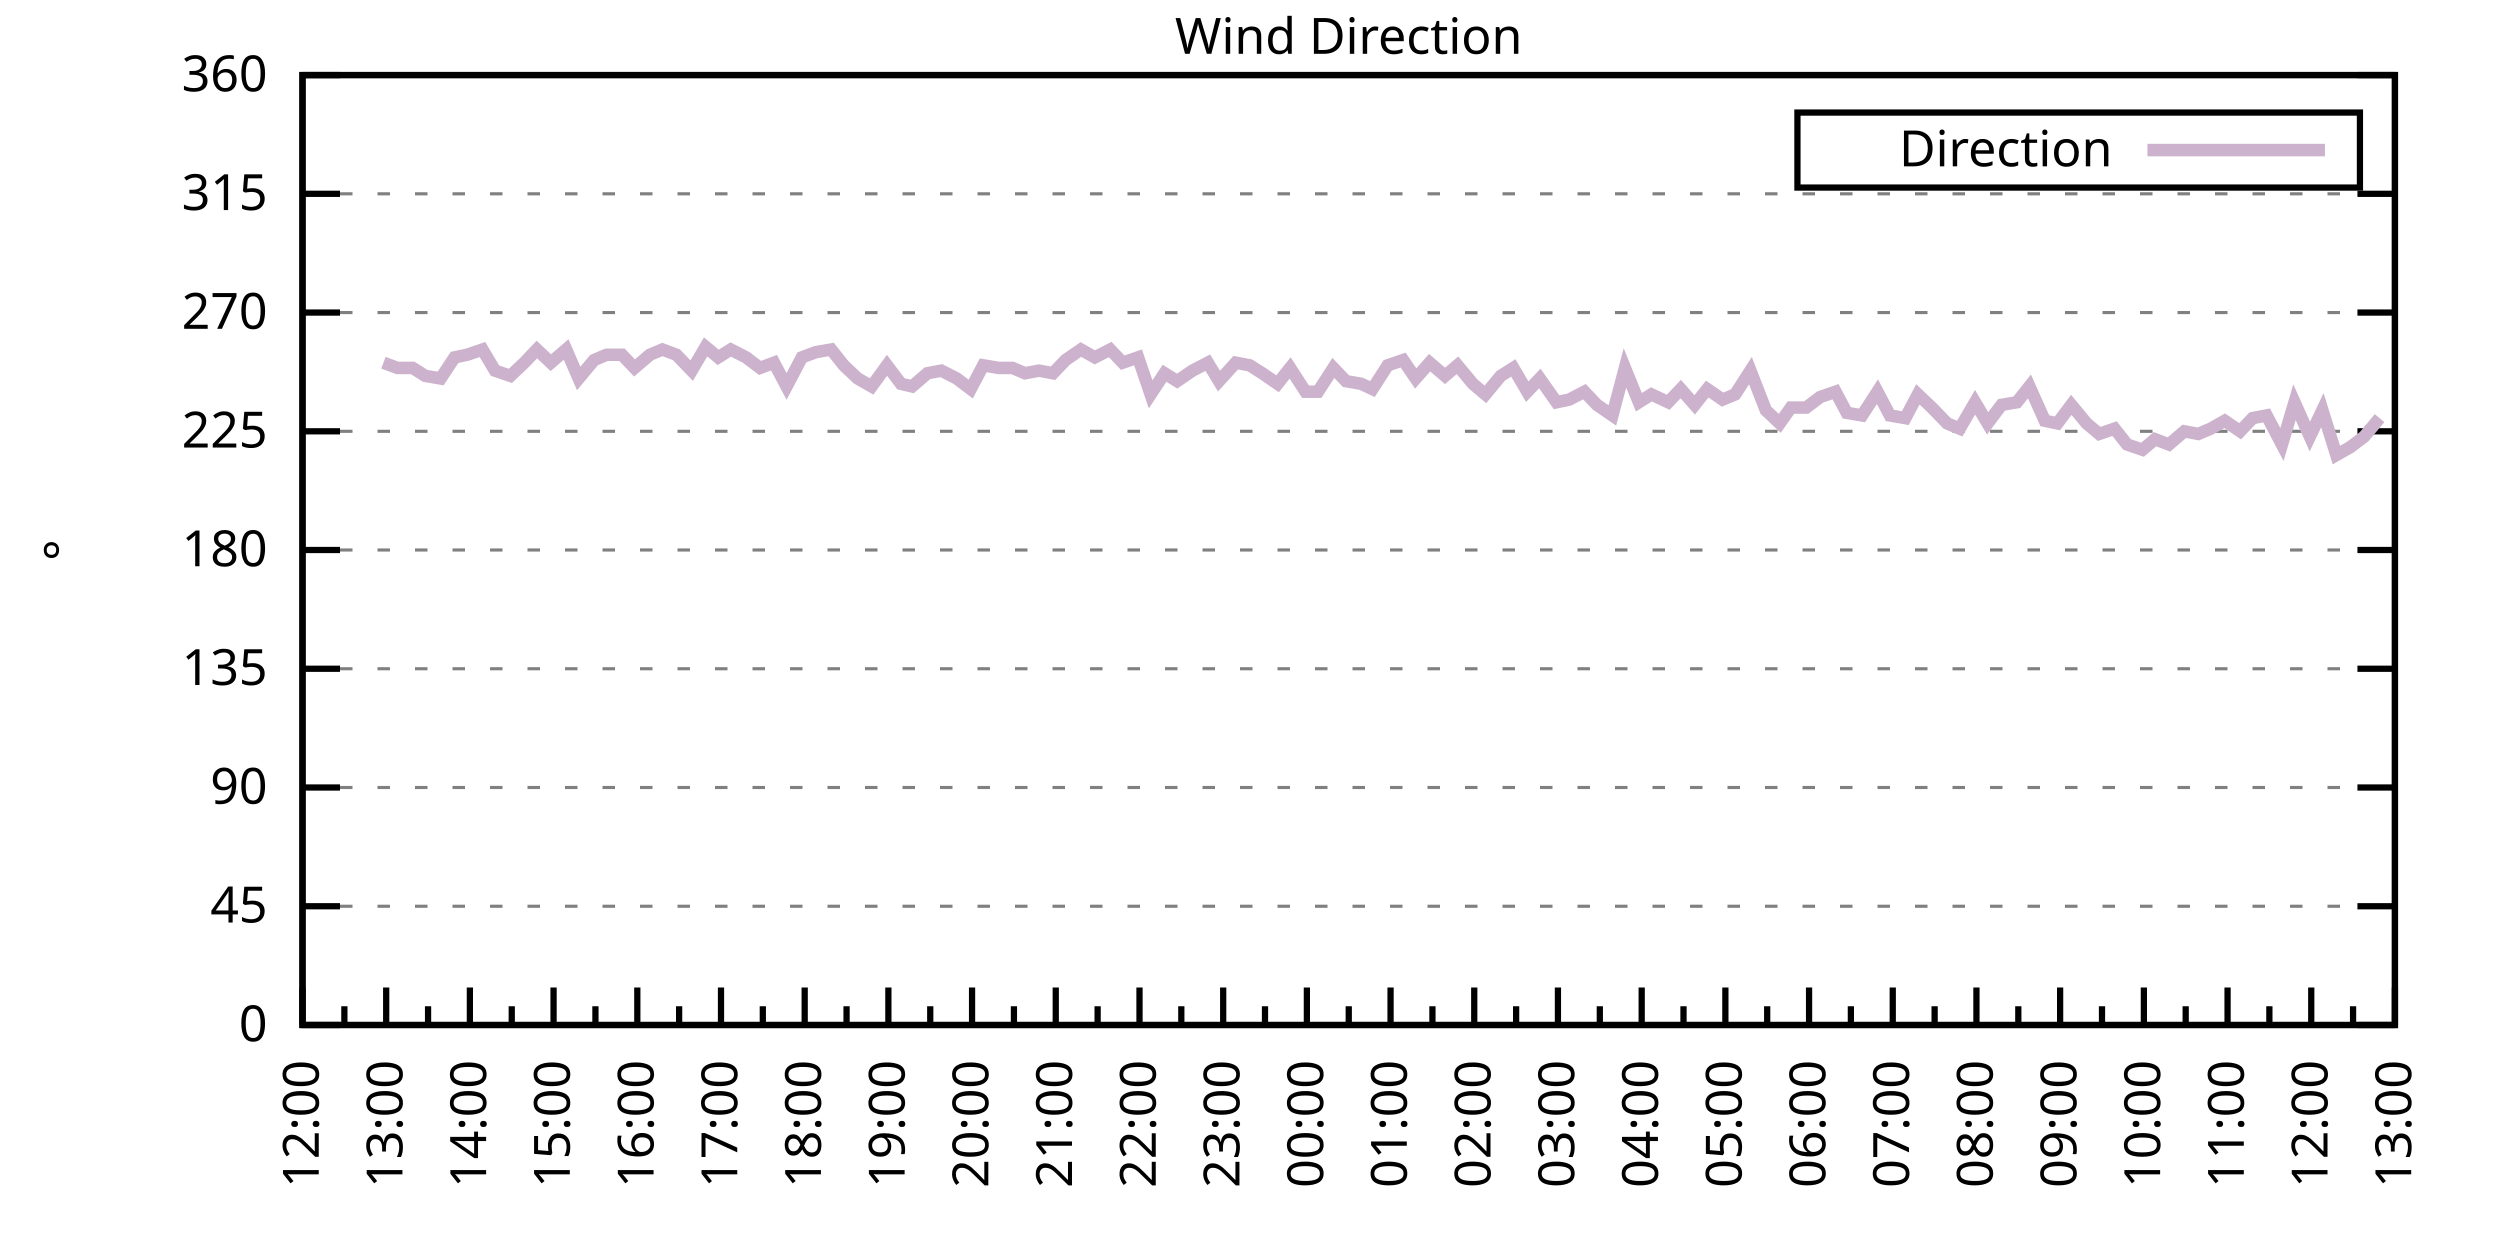
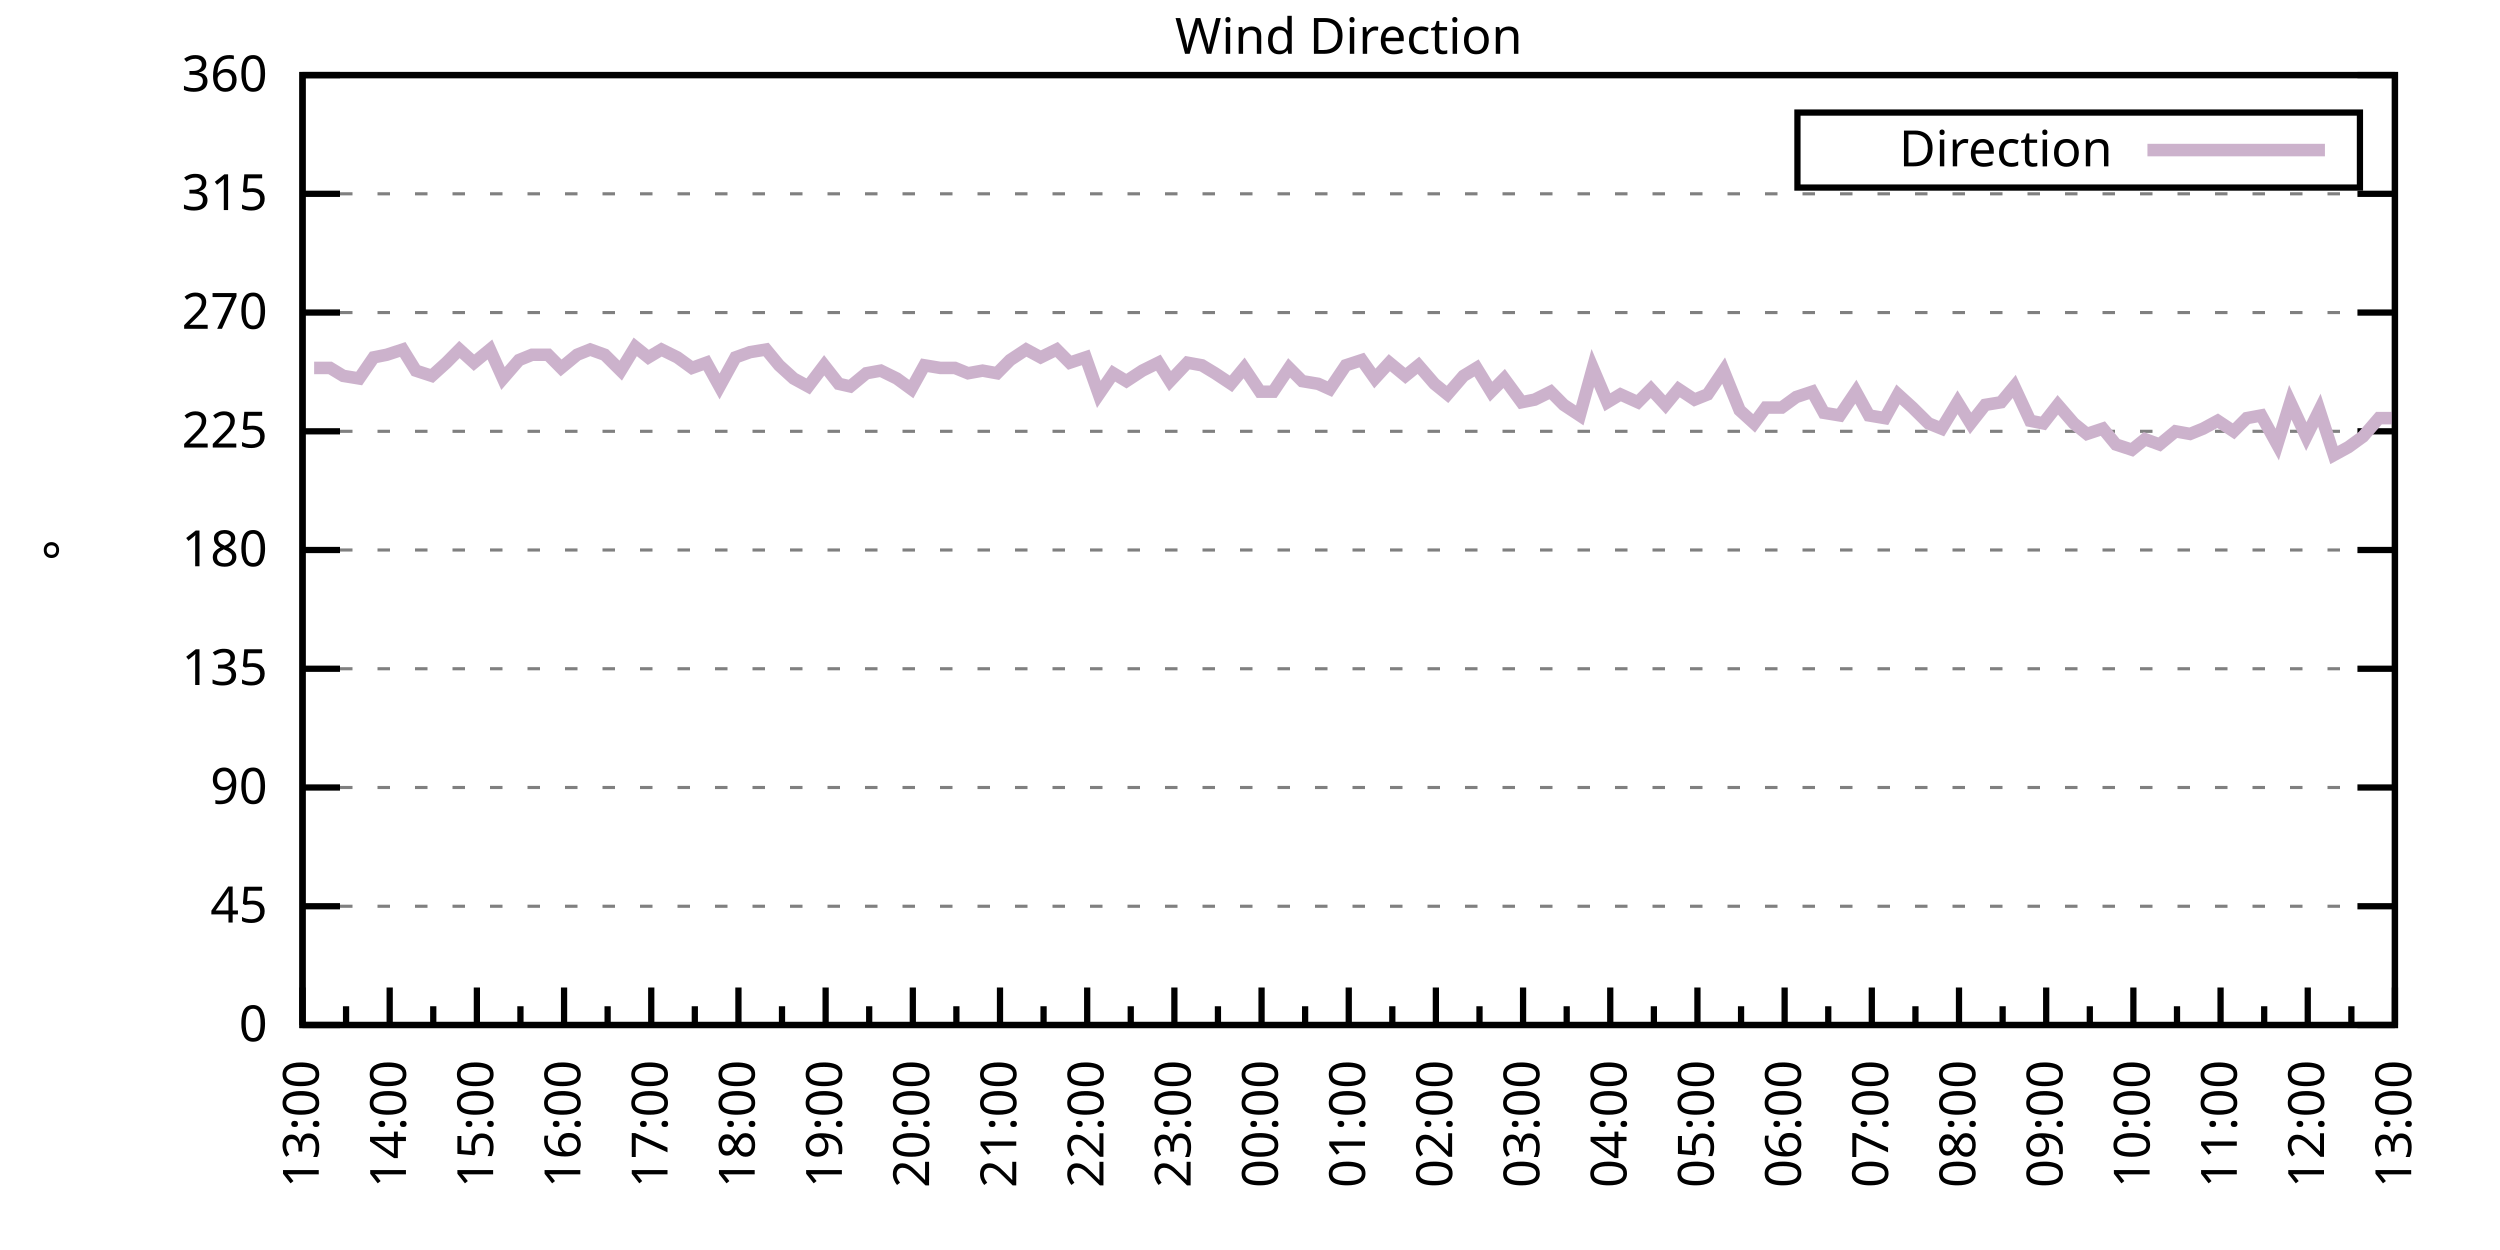
<svg xmlns="http://www.w3.org/2000/svg" xmlns:xlink="http://www.w3.org/1999/xlink" width="400" height="200" viewBox="0 0 400 200">
  <g id="gnuplot_canvas">
    <rect x="0" y="0" width="400" height="200" fill="none" />
    <defs>
      <circle id="gpDot" r="0.5" stroke-width="0.5" stroke="currentColor" />
      <path id="gpPt0" stroke-width="0.333" stroke="currentColor" d="M-1,0 h2 M0,-1 v2" />
      <path id="gpPt1" stroke-width="0.333" stroke="currentColor" d="M-1,-1 L1,1 M1,-1 L-1,1" />
      <path id="gpPt2" stroke-width="0.333" stroke="currentColor" d="M-1,0 L1,0 M0,-1 L0,1 M-1,-1 L1,1 M-1,1 L1,-1" />
      <rect id="gpPt3" stroke-width="0.333" stroke="currentColor" x="-1" y="-1" width="2" height="2" />
      <rect id="gpPt4" stroke-width="0.333" stroke="currentColor" fill="currentColor" x="-1" y="-1" width="2" height="2" />
      <circle id="gpPt5" stroke-width="0.333" stroke="currentColor" cx="0" cy="0" r="1" />
      <use xlink:href="#gpPt5" id="gpPt6" fill="currentColor" stroke="none" />
      <path id="gpPt7" stroke-width="0.333" stroke="currentColor" d="M0,-1.33 L-1.33,0.67 L1.33,0.67 z" />
      <use xlink:href="#gpPt7" id="gpPt8" fill="currentColor" stroke="none" />
      <use xlink:href="#gpPt7" id="gpPt9" stroke="currentColor" transform="rotate(180)" />
      <use xlink:href="#gpPt9" id="gpPt10" fill="currentColor" stroke="none" />
      <use xlink:href="#gpPt3" id="gpPt11" stroke="currentColor" transform="rotate(45)" />
      <use xlink:href="#gpPt11" id="gpPt12" fill="currentColor" stroke="none" />
      <path id="gpPt13" stroke-width="0.333" stroke="currentColor" d="M0,1.330 L1.265,0.411 L0.782,-1.067 L-0.782,-1.076 L-1.265,0.411 z" />
      <use xlink:href="#gpPt13" id="gpPt14" fill="currentColor" stroke="none" />
      <filter id="textbox" filterUnits="objectBoundingBox" x="0" y="0" height="1" width="1">
        <feFlood flood-color="white" flood-opacity="1" result="bgnd" />
        <feComposite in="SourceGraphic" in2="bgnd" operator="atop" />
      </filter>
      <filter id="greybox" filterUnits="objectBoundingBox" x="0" y="0" height="1" width="1">
        <feFlood flood-color="lightgrey" flood-opacity="1" result="grey" />
        <feComposite in="SourceGraphic" in2="grey" operator="atop" />
      </filter>
    </defs>
    <g fill="none" color="white" stroke="currentColor" stroke-width="1.00" stroke-linecap="butt" stroke-linejoin="miter">
</g>
    <g fill="none" color="black" stroke="currentColor" stroke-width="1.00" stroke-linecap="butt" stroke-linejoin="miter">
      <g stroke="none" shape-rendering="crispEdges">
        <polygon fill="rgb(255, 255, 255)" points="48.40,164.00 383.18,164.00 383.18,12.02 48.40,12.02 " />
      </g>
    </g>
    <g fill="none" color="black" stroke="currentColor" stroke-width="1.00" stroke-linecap="butt" stroke-linejoin="miter">
</g>
    <g fill="none" color="black" stroke="black" stroke-width="0.50" stroke-linecap="butt" stroke-linejoin="miter">
</g>
    <g fill="none" color="gray" stroke="currentColor" stroke-width="0.50" stroke-linecap="butt" stroke-linejoin="miter">
      <path stroke="gray" stroke-dasharray="2,4" class="gridline" d="M48.40,164.00 L383.19,164.00  " />
    </g>
    <g fill="none" color="gray" stroke="gray" stroke-width="1.00" stroke-linecap="butt" stroke-linejoin="miter">
</g>
    <g fill="none" color="black" stroke="currentColor" stroke-width="1.00" stroke-linecap="butt" stroke-linejoin="miter">
      <path stroke="black" d="M48.40,164.00 L54.40,164.00 M383.19,164.00 L377.19,164.00  " />
      <g transform="translate(42.80,166.60)" stroke="none" fill="black" font-family="Sans" font-size="8.00" text-anchor="end">
        <text>
          <tspan font-family="Sans"> 0</tspan>
        </text>
      </g>
    </g>
    <g fill="none" color="black" stroke="currentColor" stroke-width="1.00" stroke-linecap="butt" stroke-linejoin="miter">
</g>
    <g fill="none" color="black" stroke="black" stroke-width="0.50" stroke-linecap="butt" stroke-linejoin="miter">
</g>
    <g fill="none" color="gray" stroke="currentColor" stroke-width="0.50" stroke-linecap="butt" stroke-linejoin="miter">
      <path stroke="gray" stroke-dasharray="2,4" class="gridline" d="M48.40,145.00 L383.19,145.00  " />
    </g>
    <g fill="none" color="gray" stroke="gray" stroke-width="1.00" stroke-linecap="butt" stroke-linejoin="miter">
</g>
    <g fill="none" color="black" stroke="currentColor" stroke-width="1.00" stroke-linecap="butt" stroke-linejoin="miter">
      <path stroke="black" d="M48.40,145.00 L54.40,145.00 M383.19,145.00 L377.19,145.00  " />
      <g transform="translate(42.80,147.60)" stroke="none" fill="black" font-family="Sans" font-size="8.00" text-anchor="end">
        <text>
          <tspan font-family="Sans"> 45</tspan>
        </text>
      </g>
    </g>
    <g fill="none" color="black" stroke="currentColor" stroke-width="1.00" stroke-linecap="butt" stroke-linejoin="miter">
</g>
    <g fill="none" color="black" stroke="black" stroke-width="0.50" stroke-linecap="butt" stroke-linejoin="miter">
</g>
    <g fill="none" color="gray" stroke="currentColor" stroke-width="0.50" stroke-linecap="butt" stroke-linejoin="miter">
      <path stroke="gray" stroke-dasharray="2,4" class="gridline" d="M48.40,126.00 L383.19,126.00  " />
    </g>
    <g fill="none" color="gray" stroke="gray" stroke-width="1.00" stroke-linecap="butt" stroke-linejoin="miter">
</g>
    <g fill="none" color="black" stroke="currentColor" stroke-width="1.00" stroke-linecap="butt" stroke-linejoin="miter">
      <path stroke="black" d="M48.40,126.00 L54.40,126.00 M383.19,126.00 L377.19,126.00  " />
      <g transform="translate(42.80,128.60)" stroke="none" fill="black" font-family="Sans" font-size="8.00" text-anchor="end">
        <text>
          <tspan font-family="Sans"> 90</tspan>
        </text>
      </g>
    </g>
    <g fill="none" color="black" stroke="currentColor" stroke-width="1.00" stroke-linecap="butt" stroke-linejoin="miter">
</g>
    <g fill="none" color="black" stroke="black" stroke-width="0.50" stroke-linecap="butt" stroke-linejoin="miter">
</g>
    <g fill="none" color="gray" stroke="currentColor" stroke-width="0.50" stroke-linecap="butt" stroke-linejoin="miter">
      <path stroke="gray" stroke-dasharray="2,4" class="gridline" d="M48.40,107.00 L383.19,107.00  " />
    </g>
    <g fill="none" color="gray" stroke="gray" stroke-width="1.00" stroke-linecap="butt" stroke-linejoin="miter">
</g>
    <g fill="none" color="black" stroke="currentColor" stroke-width="1.00" stroke-linecap="butt" stroke-linejoin="miter">
      <path stroke="black" d="M48.40,107.00 L54.40,107.00 M383.19,107.00 L377.19,107.00  " />
      <g transform="translate(42.80,109.60)" stroke="none" fill="black" font-family="Sans" font-size="8.00" text-anchor="end">
        <text>
          <tspan font-family="Sans"> 135</tspan>
        </text>
      </g>
    </g>
    <g fill="none" color="black" stroke="currentColor" stroke-width="1.00" stroke-linecap="butt" stroke-linejoin="miter">
</g>
    <g fill="none" color="black" stroke="black" stroke-width="0.50" stroke-linecap="butt" stroke-linejoin="miter">
</g>
    <g fill="none" color="gray" stroke="currentColor" stroke-width="0.50" stroke-linecap="butt" stroke-linejoin="miter">
      <path stroke="gray" stroke-dasharray="2,4" class="gridline" d="M48.40,88.00 L383.19,88.00  " />
    </g>
    <g fill="none" color="gray" stroke="gray" stroke-width="1.00" stroke-linecap="butt" stroke-linejoin="miter">
</g>
    <g fill="none" color="black" stroke="currentColor" stroke-width="1.00" stroke-linecap="butt" stroke-linejoin="miter">
      <path stroke="black" d="M48.40,88.00 L54.40,88.00 M383.19,88.00 L377.19,88.00  " />
      <g transform="translate(42.80,90.60)" stroke="none" fill="black" font-family="Sans" font-size="8.00" text-anchor="end">
        <text>
          <tspan font-family="Sans"> 180</tspan>
        </text>
      </g>
    </g>
    <g fill="none" color="black" stroke="currentColor" stroke-width="1.00" stroke-linecap="butt" stroke-linejoin="miter">
</g>
    <g fill="none" color="black" stroke="black" stroke-width="0.50" stroke-linecap="butt" stroke-linejoin="miter">
</g>
    <g fill="none" color="gray" stroke="currentColor" stroke-width="0.50" stroke-linecap="butt" stroke-linejoin="miter">
      <path stroke="gray" stroke-dasharray="2,4" class="gridline" d="M48.40,69.01 L383.19,69.01  " />
    </g>
    <g fill="none" color="gray" stroke="gray" stroke-width="1.00" stroke-linecap="butt" stroke-linejoin="miter">
</g>
    <g fill="none" color="black" stroke="currentColor" stroke-width="1.00" stroke-linecap="butt" stroke-linejoin="miter">
      <path stroke="black" d="M48.40,69.01 L54.40,69.01 M383.19,69.01 L377.19,69.01  " />
      <g transform="translate(42.80,71.61)" stroke="none" fill="black" font-family="Sans" font-size="8.00" text-anchor="end">
        <text>
          <tspan font-family="Sans"> 225</tspan>
        </text>
      </g>
    </g>
    <g fill="none" color="black" stroke="currentColor" stroke-width="1.00" stroke-linecap="butt" stroke-linejoin="miter">
</g>
    <g fill="none" color="black" stroke="black" stroke-width="0.50" stroke-linecap="butt" stroke-linejoin="miter">
</g>
    <g fill="none" color="gray" stroke="currentColor" stroke-width="0.50" stroke-linecap="butt" stroke-linejoin="miter">
      <path stroke="gray" stroke-dasharray="2,4" class="gridline" d="M48.40,50.01 L383.19,50.01  " />
    </g>
    <g fill="none" color="gray" stroke="gray" stroke-width="1.00" stroke-linecap="butt" stroke-linejoin="miter">
</g>
    <g fill="none" color="black" stroke="currentColor" stroke-width="1.00" stroke-linecap="butt" stroke-linejoin="miter">
      <path stroke="black" d="M48.40,50.01 L54.40,50.01 M383.19,50.01 L377.19,50.01  " />
      <g transform="translate(42.80,52.61)" stroke="none" fill="black" font-family="Sans" font-size="8.00" text-anchor="end">
        <text>
          <tspan font-family="Sans"> 270</tspan>
        </text>
      </g>
    </g>
    <g fill="none" color="black" stroke="currentColor" stroke-width="1.00" stroke-linecap="butt" stroke-linejoin="miter">
</g>
    <g fill="none" color="black" stroke="black" stroke-width="0.50" stroke-linecap="butt" stroke-linejoin="miter">
</g>
    <g fill="none" color="gray" stroke="currentColor" stroke-width="0.50" stroke-linecap="butt" stroke-linejoin="miter">
      <path stroke="gray" stroke-dasharray="2,4" class="gridline" d="M48.40,31.01 L383.19,31.01  " />
    </g>
    <g fill="none" color="gray" stroke="gray" stroke-width="1.00" stroke-linecap="butt" stroke-linejoin="miter">
</g>
    <g fill="none" color="black" stroke="currentColor" stroke-width="1.00" stroke-linecap="butt" stroke-linejoin="miter">
      <path stroke="black" d="M48.40,31.01 L54.40,31.01 M383.19,31.01 L377.19,31.01  " />
      <g transform="translate(42.80,33.61)" stroke="none" fill="black" font-family="Sans" font-size="8.00" text-anchor="end">
        <text>
          <tspan font-family="Sans"> 315</tspan>
        </text>
      </g>
    </g>
    <g fill="none" color="black" stroke="currentColor" stroke-width="1.00" stroke-linecap="butt" stroke-linejoin="miter">
</g>
    <g fill="none" color="black" stroke="black" stroke-width="0.50" stroke-linecap="butt" stroke-linejoin="miter">
</g>
    <g fill="none" color="gray" stroke="currentColor" stroke-width="0.50" stroke-linecap="butt" stroke-linejoin="miter">
      <path stroke="gray" stroke-dasharray="2,4" class="gridline" d="M48.40,12.01 L383.19,12.01  " />
    </g>
    <g fill="none" color="gray" stroke="gray" stroke-width="1.00" stroke-linecap="butt" stroke-linejoin="miter">
</g>
    <g fill="none" color="black" stroke="currentColor" stroke-width="1.00" stroke-linecap="butt" stroke-linejoin="miter">
      <path stroke="black" d="M48.40,12.01 L54.40,12.01 M383.19,12.01 L377.19,12.01  " />
      <g transform="translate(42.80,14.61)" stroke="none" fill="black" font-family="Sans" font-size="8.00" text-anchor="end">
        <text>
          <tspan font-family="Sans"> 360</tspan>
        </text>
      </g>
    </g>
    <g fill="none" color="black" stroke="currentColor" stroke-width="1.00" stroke-linecap="butt" stroke-linejoin="miter">
      <path stroke="black" d="M48.40,164.00 L48.40,158.00  " />
      <g transform="translate(51.00,169.60) rotate(270)" stroke="none" fill="black" font-family="Sans" font-size="8.00" text-anchor="end">
        <text>
+           <tspan font-family="Sans">13:00</tspan>
+         </text>
+       </g>
+     </g>
+     <g fill="none" color="black" stroke="currentColor" stroke-width="1.00" stroke-linecap="butt" stroke-linejoin="miter">
+       <path stroke="black" d="M55.37,164.00 L55.37,161.00 M62.35,164.00 L62.35,158.00  " />
+       <g transform="translate(64.95,169.60) rotate(270)" stroke="none" fill="black" font-family="Sans" font-size="8.00" text-anchor="end">
+         <text>
+           <tspan font-family="Sans">14:00</tspan>
+         </text>
+       </g>
+     </g>
+     <g fill="none" color="black" stroke="currentColor" stroke-width="1.00" stroke-linecap="butt" stroke-linejoin="miter">
+       <path stroke="black" d="M69.32,164.00 L69.32,161.00 M76.30,164.00 L76.30,158.00  " />
+       <g transform="translate(78.90,169.60) rotate(270)" stroke="none" fill="black" font-family="Sans" font-size="8.00" text-anchor="end">
+         <text>
+           <tspan font-family="Sans">15:00</tspan>
+         </text>
+       </g>
+     </g>
+     <g fill="none" color="black" stroke="currentColor" stroke-width="1.00" stroke-linecap="butt" stroke-linejoin="miter">
+       <path stroke="black" d="M83.27,164.00 L83.27,161.00 M90.25,164.00 L90.25,158.00  " />
+       <g transform="translate(92.85,169.60) rotate(270)" stroke="none" fill="black" font-family="Sans" font-size="8.00" text-anchor="end">
+         <text>
+           <tspan font-family="Sans">16:00</tspan>
+         </text>
+       </g>
+     </g>
+     <g fill="none" color="black" stroke="currentColor" stroke-width="1.00" stroke-linecap="butt" stroke-linejoin="miter">
+       <path stroke="black" d="M97.22,164.00 L97.22,161.00 M104.20,164.00 L104.20,158.00  " />
+       <g transform="translate(106.80,169.60) rotate(270)" stroke="none" fill="black" font-family="Sans" font-size="8.00" text-anchor="end">
+         <text>
+           <tspan font-family="Sans">17:00</tspan>
+         </text>
+       </g>
+     </g>
+     <g fill="none" color="black" stroke="currentColor" stroke-width="1.00" stroke-linecap="butt" stroke-linejoin="miter">
+       <path stroke="black" d="M111.17,164.00 L111.17,161.00 M118.15,164.00 L118.15,158.00  " />
+       <g transform="translate(120.75,169.60) rotate(270)" stroke="none" fill="black" font-family="Sans" font-size="8.00" text-anchor="end">
+         <text>
+           <tspan font-family="Sans">18:00</tspan>
+         </text>
+       </g>
+     </g>
+     <g fill="none" color="black" stroke="currentColor" stroke-width="1.00" stroke-linecap="butt" stroke-linejoin="miter">
+       <path stroke="black" d="M125.12,164.00 L125.12,161.00 M132.10,164.00 L132.10,158.00  " />
+       <g transform="translate(134.70,169.60) rotate(270)" stroke="none" fill="black" font-family="Sans" font-size="8.00" text-anchor="end">
+         <text>
+           <tspan font-family="Sans">19:00</tspan>
+         </text>
+       </g>
+     </g>
+     <g fill="none" color="black" stroke="currentColor" stroke-width="1.00" stroke-linecap="butt" stroke-linejoin="miter">
+       <path stroke="black" d="M139.07,164.00 L139.07,161.00 M146.05,164.00 L146.05,158.00  " />
+       <g transform="translate(148.65,169.60) rotate(270)" stroke="none" fill="black" font-family="Sans" font-size="8.00" text-anchor="end">
+         <text>
+           <tspan font-family="Sans">20:00</tspan>
+         </text>
+       </g>
+     </g>
+     <g fill="none" color="black" stroke="currentColor" stroke-width="1.00" stroke-linecap="butt" stroke-linejoin="miter">
+       <path stroke="black" d="M153.02,164.00 L153.02,161.00 M160.00,164.00 L160.00,158.00  " />
+       <g transform="translate(162.60,169.60) rotate(270)" stroke="none" fill="black" font-family="Sans" font-size="8.00" text-anchor="end">
+         <text>
+           <tspan font-family="Sans">21:00</tspan>
+         </text>
+       </g>
+     </g>
+     <g fill="none" color="black" stroke="currentColor" stroke-width="1.00" stroke-linecap="butt" stroke-linejoin="miter">
+       <path stroke="black" d="M166.97,164.00 L166.97,161.00 M173.95,164.00 L173.95,158.00  " />
+       <g transform="translate(176.55,169.60) rotate(270)" stroke="none" fill="black" font-family="Sans" font-size="8.00" text-anchor="end">
+         <text>
+           <tspan font-family="Sans">22:00</tspan>
+         </text>
+       </g>
+     </g>
+     <g fill="none" color="black" stroke="currentColor" stroke-width="1.00" stroke-linecap="butt" stroke-linejoin="miter">
+       <path stroke="black" d="M180.92,164.00 L180.92,161.00 M187.90,164.00 L187.90,158.00  " />
+       <g transform="translate(190.50,169.60) rotate(270)" stroke="none" fill="black" font-family="Sans" font-size="8.00" text-anchor="end">
+         <text>
+           <tspan font-family="Sans">23:00</tspan>
+         </text>
+       </g>
+     </g>
+     <g fill="none" color="black" stroke="currentColor" stroke-width="1.00" stroke-linecap="butt" stroke-linejoin="miter">
+       <path stroke="black" d="M194.87,164.00 L194.87,161.00 M201.85,164.00 L201.85,158.00  " />
+       <g transform="translate(204.45,169.60) rotate(270)" stroke="none" fill="black" font-family="Sans" font-size="8.00" text-anchor="end">
+         <text>
+           <tspan font-family="Sans">00:00</tspan>
+         </text>
+       </g>
+     </g>
+     <g fill="none" color="black" stroke="currentColor" stroke-width="1.00" stroke-linecap="butt" stroke-linejoin="miter">
+       <path stroke="black" d="M208.82,164.00 L208.82,161.00 M215.80,164.00 L215.80,158.00  " />
+       <g transform="translate(218.40,169.60) rotate(270)" stroke="none" fill="black" font-family="Sans" font-size="8.00" text-anchor="end">
+         <text>
+           <tspan font-family="Sans">01:00</tspan>
+         </text>
+       </g>
+     </g>
+     <g fill="none" color="black" stroke="currentColor" stroke-width="1.00" stroke-linecap="butt" stroke-linejoin="miter">
+       <path stroke="black" d="M222.77,164.00 L222.77,161.00 M229.74,164.00 L229.74,158.00  " />
+       <g transform="translate(232.34,169.60) rotate(270)" stroke="none" fill="black" font-family="Sans" font-size="8.00" text-anchor="end">
+         <text>
+           <tspan font-family="Sans">02:00</tspan>
+         </text>
+       </g>
+     </g>
+     <g fill="none" color="black" stroke="currentColor" stroke-width="1.00" stroke-linecap="butt" stroke-linejoin="miter">
+       <path stroke="black" d="M236.72,164.00 L236.72,161.00 M243.69,164.00 L243.69,158.00  " />
+       <g transform="translate(246.29,169.60) rotate(270)" stroke="none" fill="black" font-family="Sans" font-size="8.00" text-anchor="end">
+         <text>
+           <tspan font-family="Sans">03:00</tspan>
+         </text>
+       </g>
+     </g>
+     <g fill="none" color="black" stroke="currentColor" stroke-width="1.00" stroke-linecap="butt" stroke-linejoin="miter">
+       <path stroke="black" d="M250.67,164.00 L250.67,161.00 M257.64,164.00 L257.64,158.00  " />
+       <g transform="translate(260.24,169.60) rotate(270)" stroke="none" fill="black" font-family="Sans" font-size="8.00" text-anchor="end">
+         <text>
+           <tspan font-family="Sans">04:00</tspan>
+         </text>
+       </g>
+     </g>
+     <g fill="none" color="black" stroke="currentColor" stroke-width="1.00" stroke-linecap="butt" stroke-linejoin="miter">
+       <path stroke="black" d="M264.62,164.00 L264.62,161.00 M271.59,164.00 L271.59,158.00  " />
+       <g transform="translate(274.19,169.60) rotate(270)" stroke="none" fill="black" font-family="Sans" font-size="8.00" text-anchor="end">
+         <text>
+           <tspan font-family="Sans">05:00</tspan>
+         </text>
+       </g>
+     </g>
+     <g fill="none" color="black" stroke="currentColor" stroke-width="1.00" stroke-linecap="butt" stroke-linejoin="miter">
+       <path stroke="black" d="M278.57,164.00 L278.57,161.00 M285.54,164.00 L285.54,158.00  " />
+       <g transform="translate(288.14,169.60) rotate(270)" stroke="none" fill="black" font-family="Sans" font-size="8.00" text-anchor="end">
+         <text>
+           <tspan font-family="Sans">06:00</tspan>
+         </text>
+       </g>
+     </g>
+     <g fill="none" color="black" stroke="currentColor" stroke-width="1.00" stroke-linecap="butt" stroke-linejoin="miter">
+       <path stroke="black" d="M292.52,164.00 L292.52,161.00 M299.49,164.00 L299.49,158.00  " />
+       <g transform="translate(302.09,169.60) rotate(270)" stroke="none" fill="black" font-family="Sans" font-size="8.00" text-anchor="end">
+         <text>
+           <tspan font-family="Sans">07:00</tspan>
+         </text>
+       </g>
+     </g>
+     <g fill="none" color="black" stroke="currentColor" stroke-width="1.00" stroke-linecap="butt" stroke-linejoin="miter">
+       <path stroke="black" d="M306.47,164.00 L306.47,161.00 M313.44,164.00 L313.44,158.00  " />
+       <g transform="translate(316.04,169.60) rotate(270)" stroke="none" fill="black" font-family="Sans" font-size="8.00" text-anchor="end">
+         <text>
+           <tspan font-family="Sans">08:00</tspan>
+         </text>
+       </g>
+     </g>
+     <g fill="none" color="black" stroke="currentColor" stroke-width="1.00" stroke-linecap="butt" stroke-linejoin="miter">
+       <path stroke="black" d="M320.42,164.00 L320.42,161.00 M327.39,164.00 L327.39,158.00  " />
+       <g transform="translate(329.99,169.60) rotate(270)" stroke="none" fill="black" font-family="Sans" font-size="8.00" text-anchor="end">
+         <text>
+           <tspan font-family="Sans">09:00</tspan>
+         </text>
+       </g>
+     </g>
+     <g fill="none" color="black" stroke="currentColor" stroke-width="1.00" stroke-linecap="butt" stroke-linejoin="miter">
+       <path stroke="black" d="M334.37,164.00 L334.37,161.00 M341.34,164.00 L341.34,158.00  " />
+       <g transform="translate(343.94,169.60) rotate(270)" stroke="none" fill="black" font-family="Sans" font-size="8.00" text-anchor="end">
+         <text>
+           <tspan font-family="Sans">10:00</tspan>
+         </text>
+       </g>
+     </g>
+     <g fill="none" color="black" stroke="currentColor" stroke-width="1.00" stroke-linecap="butt" stroke-linejoin="miter">
+       <path stroke="black" d="M348.32,164.00 L348.32,161.00 M355.29,164.00 L355.29,158.00  " />
+       <g transform="translate(357.89,169.60) rotate(270)" stroke="none" fill="black" font-family="Sans" font-size="8.00" text-anchor="end">
+         <text>
+           <tspan font-family="Sans">11:00</tspan>
+         </text>
+       </g>
+     </g>
+     <g fill="none" color="black" stroke="currentColor" stroke-width="1.00" stroke-linecap="butt" stroke-linejoin="miter">
+       <path stroke="black" d="M362.27,164.00 L362.27,161.00 M369.24,164.00 L369.24,158.00  " />
+       <g transform="translate(371.84,169.60) rotate(270)" stroke="none" fill="black" font-family="Sans" font-size="8.00" text-anchor="end">
+         <text>
          <tspan font-family="Sans">12:00</tspan>
        </text>
      </g>
    </g>
    <g fill="none" color="black" stroke="currentColor" stroke-width="1.00" stroke-linecap="butt" stroke-linejoin="miter">
-       <path stroke="black" d="M55.10,164.00 L55.10,161.00 M61.79,164.00 L61.79,158.00  " />
-       <g transform="translate(64.39,169.60) rotate(270)" stroke="none" fill="black" font-family="Sans" font-size="8.00" text-anchor="end">
-         <text>
-           <tspan font-family="Sans">13:00</tspan>
-         </text>
-       </g>
-     </g>
-     <g fill="none" color="black" stroke="currentColor" stroke-width="1.00" stroke-linecap="butt" stroke-linejoin="miter">
-       <path stroke="black" d="M68.49,164.00 L68.49,161.00 M75.18,164.00 L75.18,158.00  " />
-       <g transform="translate(77.78,169.60) rotate(270)" stroke="none" fill="black" font-family="Sans" font-size="8.00" text-anchor="end">
-         <text>
-           <tspan font-family="Sans">14:00</tspan>
-         </text>
-       </g>
-     </g>
-     <g fill="none" color="black" stroke="currentColor" stroke-width="1.00" stroke-linecap="butt" stroke-linejoin="miter">
-       <path stroke="black" d="M81.88,164.00 L81.88,161.00 M88.57,164.00 L88.57,158.00  " />
-       <g transform="translate(91.17,169.60) rotate(270)" stroke="none" fill="black" font-family="Sans" font-size="8.00" text-anchor="end">
-         <text>
-           <tspan font-family="Sans">15:00</tspan>
-         </text>
-       </g>
-     </g>
-     <g fill="none" color="black" stroke="currentColor" stroke-width="1.00" stroke-linecap="butt" stroke-linejoin="miter">
-       <path stroke="black" d="M95.27,164.00 L95.27,161.00 M101.97,164.00 L101.97,158.00  " />
-       <g transform="translate(104.57,169.60) rotate(270)" stroke="none" fill="black" font-family="Sans" font-size="8.00" text-anchor="end">
-         <text>
-           <tspan font-family="Sans">16:00</tspan>
-         </text>
-       </g>
-     </g>
-     <g fill="none" color="black" stroke="currentColor" stroke-width="1.00" stroke-linecap="butt" stroke-linejoin="miter">
-       <path stroke="black" d="M108.66,164.00 L108.66,161.00 M115.36,164.00 L115.36,158.00  " />
-       <g transform="translate(117.96,169.60) rotate(270)" stroke="none" fill="black" font-family="Sans" font-size="8.00" text-anchor="end">
-         <text>
-           <tspan font-family="Sans">17:00</tspan>
-         </text>
-       </g>
-     </g>
-     <g fill="none" color="black" stroke="currentColor" stroke-width="1.00" stroke-linecap="butt" stroke-linejoin="miter">
-       <path stroke="black" d="M122.05,164.00 L122.05,161.00 M128.75,164.00 L128.75,158.00  " />
-       <g transform="translate(131.35,169.60) rotate(270)" stroke="none" fill="black" font-family="Sans" font-size="8.00" text-anchor="end">
-         <text>
-           <tspan font-family="Sans">18:00</tspan>
-         </text>
-       </g>
-     </g>
-     <g fill="none" color="black" stroke="currentColor" stroke-width="1.00" stroke-linecap="butt" stroke-linejoin="miter">
-       <path stroke="black" d="M135.45,164.00 L135.45,161.00 M142.14,164.00 L142.14,158.00  " />
-       <g transform="translate(144.74,169.60) rotate(270)" stroke="none" fill="black" font-family="Sans" font-size="8.00" text-anchor="end">
-         <text>
-           <tspan font-family="Sans">19:00</tspan>
-         </text>
-       </g>
-     </g>
-     <g fill="none" color="black" stroke="currentColor" stroke-width="1.00" stroke-linecap="butt" stroke-linejoin="miter">
-       <path stroke="black" d="M148.84,164.00 L148.84,161.00 M155.53,164.00 L155.53,158.00  " />
-       <g transform="translate(158.13,169.60) rotate(270)" stroke="none" fill="black" font-family="Sans" font-size="8.00" text-anchor="end">
-         <text>
-           <tspan font-family="Sans">20:00</tspan>
-         </text>
-       </g>
-     </g>
-     <g fill="none" color="black" stroke="currentColor" stroke-width="1.00" stroke-linecap="butt" stroke-linejoin="miter">
-       <path stroke="black" d="M162.23,164.00 L162.23,161.00 M168.92,164.00 L168.92,158.00  " />
-       <g transform="translate(171.52,169.60) rotate(270)" stroke="none" fill="black" font-family="Sans" font-size="8.00" text-anchor="end">
-         <text>
-           <tspan font-family="Sans">21:00</tspan>
-         </text>
-       </g>
-     </g>
-     <g fill="none" color="black" stroke="currentColor" stroke-width="1.00" stroke-linecap="butt" stroke-linejoin="miter">
-       <path stroke="black" d="M175.62,164.00 L175.62,161.00 M182.32,164.00 L182.32,158.00  " />
-       <g transform="translate(184.92,169.60) rotate(270)" stroke="none" fill="black" font-family="Sans" font-size="8.00" text-anchor="end">
-         <text>
-           <tspan font-family="Sans">22:00</tspan>
-         </text>
-       </g>
-     </g>
-     <g fill="none" color="black" stroke="currentColor" stroke-width="1.00" stroke-linecap="butt" stroke-linejoin="miter">
-       <path stroke="black" d="M189.01,164.00 L189.01,161.00 M195.71,164.00 L195.71,158.00  " />
-       <g transform="translate(198.31,169.60) rotate(270)" stroke="none" fill="black" font-family="Sans" font-size="8.00" text-anchor="end">
-         <text>
-           <tspan font-family="Sans">23:00</tspan>
-         </text>
-       </g>
-     </g>
-     <g fill="none" color="black" stroke="currentColor" stroke-width="1.00" stroke-linecap="butt" stroke-linejoin="miter">
-       <path stroke="black" d="M202.40,164.00 L202.40,161.00 M209.10,164.00 L209.10,158.00  " />
-       <g transform="translate(211.70,169.60) rotate(270)" stroke="none" fill="black" font-family="Sans" font-size="8.00" text-anchor="end">
-         <text>
-           <tspan font-family="Sans">00:00</tspan>
-         </text>
-       </g>
-     </g>
-     <g fill="none" color="black" stroke="currentColor" stroke-width="1.00" stroke-linecap="butt" stroke-linejoin="miter">
-       <path stroke="black" d="M215.80,164.00 L215.80,161.00 M222.49,164.00 L222.49,158.00  " />
-       <g transform="translate(225.09,169.60) rotate(270)" stroke="none" fill="black" font-family="Sans" font-size="8.00" text-anchor="end">
-         <text>
-           <tspan font-family="Sans">01:00</tspan>
-         </text>
-       </g>
-     </g>
-     <g fill="none" color="black" stroke="currentColor" stroke-width="1.00" stroke-linecap="butt" stroke-linejoin="miter">
-       <path stroke="black" d="M229.19,164.00 L229.19,161.00 M235.88,164.00 L235.88,158.00  " />
-       <g transform="translate(238.48,169.60) rotate(270)" stroke="none" fill="black" font-family="Sans" font-size="8.00" text-anchor="end">
-         <text>
-           <tspan font-family="Sans">02:00</tspan>
-         </text>
-       </g>
-     </g>
-     <g fill="none" color="black" stroke="currentColor" stroke-width="1.00" stroke-linecap="butt" stroke-linejoin="miter">
-       <path stroke="black" d="M242.58,164.00 L242.58,161.00 M249.27,164.00 L249.27,158.00  " />
-       <g transform="translate(251.87,169.60) rotate(270)" stroke="none" fill="black" font-family="Sans" font-size="8.00" text-anchor="end">
-         <text>
-           <tspan font-family="Sans">03:00</tspan>
-         </text>
-       </g>
-     </g>
-     <g fill="none" color="black" stroke="currentColor" stroke-width="1.00" stroke-linecap="butt" stroke-linejoin="miter">
-       <path stroke="black" d="M255.97,164.00 L255.97,161.00 M262.67,164.00 L262.67,158.00  " />
-       <g transform="translate(265.27,169.60) rotate(270)" stroke="none" fill="black" font-family="Sans" font-size="8.00" text-anchor="end">
-         <text>
-           <tspan font-family="Sans">04:00</tspan>
-         </text>
-       </g>
-     </g>
-     <g fill="none" color="black" stroke="currentColor" stroke-width="1.00" stroke-linecap="butt" stroke-linejoin="miter">
-       <path stroke="black" d="M269.36,164.00 L269.36,161.00 M276.06,164.00 L276.06,158.00  " />
-       <g transform="translate(278.66,169.60) rotate(270)" stroke="none" fill="black" font-family="Sans" font-size="8.00" text-anchor="end">
-         <text>
-           <tspan font-family="Sans">05:00</tspan>
-         </text>
-       </g>
-     </g>
-     <g fill="none" color="black" stroke="currentColor" stroke-width="1.00" stroke-linecap="butt" stroke-linejoin="miter">
-       <path stroke="black" d="M282.75,164.00 L282.75,161.00 M289.45,164.00 L289.45,158.00  " />
-       <g transform="translate(292.05,169.60) rotate(270)" stroke="none" fill="black" font-family="Sans" font-size="8.00" text-anchor="end">
-         <text>
-           <tspan font-family="Sans">06:00</tspan>
-         </text>
-       </g>
-     </g>
-     <g fill="none" color="black" stroke="currentColor" stroke-width="1.00" stroke-linecap="butt" stroke-linejoin="miter">
-       <path stroke="black" d="M296.14,164.00 L296.14,161.00 M302.84,164.00 L302.84,158.00  " />
-       <g transform="translate(305.44,169.60) rotate(270)" stroke="none" fill="black" font-family="Sans" font-size="8.00" text-anchor="end">
-         <text>
-           <tspan font-family="Sans">07:00</tspan>
-         </text>
-       </g>
-     </g>
-     <g fill="none" color="black" stroke="currentColor" stroke-width="1.00" stroke-linecap="butt" stroke-linejoin="miter">
-       <path stroke="black" d="M309.54,164.00 L309.54,161.00 M316.23,164.00 L316.23,158.00  " />
-       <g transform="translate(318.83,169.60) rotate(270)" stroke="none" fill="black" font-family="Sans" font-size="8.00" text-anchor="end">
-         <text>
-           <tspan font-family="Sans">08:00</tspan>
-         </text>
-       </g>
-     </g>
-     <g fill="none" color="black" stroke="currentColor" stroke-width="1.00" stroke-linecap="butt" stroke-linejoin="miter">
-       <path stroke="black" d="M322.93,164.00 L322.93,161.00 M329.62,164.00 L329.62,158.00  " />
-       <g transform="translate(332.22,169.60) rotate(270)" stroke="none" fill="black" font-family="Sans" font-size="8.00" text-anchor="end">
-         <text>
-           <tspan font-family="Sans">09:00</tspan>
-         </text>
-       </g>
-     </g>
-     <g fill="none" color="black" stroke="currentColor" stroke-width="1.00" stroke-linecap="butt" stroke-linejoin="miter">
-       <path stroke="black" d="M336.32,164.00 L336.32,161.00 M343.02,164.00 L343.02,158.00  " />
-       <g transform="translate(345.62,169.60) rotate(270)" stroke="none" fill="black" font-family="Sans" font-size="8.00" text-anchor="end">
-         <text>
-           <tspan font-family="Sans">10:00</tspan>
-         </text>
-       </g>
-     </g>
-     <g fill="none" color="black" stroke="currentColor" stroke-width="1.00" stroke-linecap="butt" stroke-linejoin="miter">
-       <path stroke="black" d="M349.71,164.00 L349.71,161.00 M356.41,164.00 L356.41,158.00  " />
-       <g transform="translate(359.01,169.60) rotate(270)" stroke="none" fill="black" font-family="Sans" font-size="8.00" text-anchor="end">
-         <text>
-           <tspan font-family="Sans">11:00</tspan>
-         </text>
-       </g>
-     </g>
-     <g fill="none" color="black" stroke="currentColor" stroke-width="1.00" stroke-linecap="butt" stroke-linejoin="miter">
-       <path stroke="black" d="M363.10,164.00 L363.10,161.00 M369.80,164.00 L369.80,158.00  " />
-       <g transform="translate(372.40,169.60) rotate(270)" stroke="none" fill="black" font-family="Sans" font-size="8.00" text-anchor="end">
-         <text>
-           <tspan font-family="Sans">12:00</tspan>
-         </text>
-       </g>
-     </g>
-     <g fill="none" color="black" stroke="currentColor" stroke-width="1.00" stroke-linecap="butt" stroke-linejoin="miter">
-       <path stroke="black" d="M376.49,164.00 L376.49,161.00 M383.19,164.00 L383.19,158.00  " />
+       <path stroke="black" d="M376.22,164.00 L376.22,161.00 M383.19,164.00 L383.19,158.00  " />
      <g transform="translate(385.79,169.60) rotate(270)" stroke="none" fill="black" font-family="Sans" font-size="8.00" text-anchor="end">
        <text>
          <tspan font-family="Sans">13:00</tspan>
        </text>
      </g>
    </g>
    <g fill="none" color="black" stroke="currentColor" stroke-width="1.00" stroke-linecap="butt" stroke-linejoin="miter">
</g>
    <g fill="none" color="black" stroke="currentColor" stroke-width="1.00" stroke-linecap="butt" stroke-linejoin="miter">
      <path stroke="black" d="M48.40,12.01 L48.40,164.00 L383.19,164.00 L383.19,12.01 L48.40,12.01 Z  " />
    </g>
    <g fill="none" color="black" stroke="currentColor" stroke-width="1.00" stroke-linecap="butt" stroke-linejoin="miter">
      <g transform="translate(12.80,88.01) rotate(270)" stroke="none" fill="black" font-family="Sans" font-size="8.00" text-anchor="middle">
        <text>
          <tspan font-family="Sans">°</tspan>
        </text>
      </g>
    </g>
    <g fill="none" color="black" stroke="currentColor" stroke-width="1.00" stroke-linecap="butt" stroke-linejoin="miter">
</g>
    <g fill="none" color="black" stroke="currentColor" stroke-width="1.00" stroke-linecap="butt" stroke-linejoin="miter">
      <path stroke="black" d="M287.59,30.01 L287.59,18.01 L377.59,18.01 L377.59,30.01 L287.59,30.01 Z  " />
    </g>
    <g id="Wind_direction_plot_1">
      <g fill="none" color="white" stroke="black" stroke-width="2.00" stroke-linecap="butt" stroke-linejoin="miter">
</g>
      <g fill="none" color="black" stroke="currentColor" stroke-width="2.00" stroke-linecap="butt" stroke-linejoin="miter">
        <g transform="translate(337.99,26.61)" stroke="none" fill="black" font-family="Sans" font-size="8.00" text-anchor="end">
          <text>
            <tspan font-family="Sans">Direction</tspan>
          </text>
        </g>
      </g>
      <g fill="none" color="black" stroke="currentColor" stroke-width="2.00" stroke-linecap="butt" stroke-linejoin="miter">
-         <path stroke="rgb(204, 178, 204)" d="M343.59,24.01 L371.99,24.01 M61.35,58.03 L63.58,58.87 L66.03,58.87 L68.04,60.14 L70.50,60.56 L72.73,57.18   L74.74,56.76 L77.19,55.92 L79.20,59.30 L81.66,60.14 L83.89,58.03 L85.90,55.92 L88.13,58.03 L90.58,55.92   L92.59,60.56 L95.05,57.61 L97.06,56.76 L99.51,56.76 L101.52,58.87 L103.98,56.76 L105.98,55.92 L108.22,56.76   L110.67,59.30 L112.90,55.50 L114.91,57.18 L116.92,55.92 L119.38,57.18 L121.61,58.87 L123.84,58.03 L125.85,61.83   L128.30,57.18 L130.54,56.34 L132.99,55.92 L135.00,58.45 L137.23,60.56 L139.46,61.83 L141.92,58.45 L144.15,61.41   L145.94,61.83 L148.39,59.72 L150.62,59.30 L153.08,60.56 L155.31,62.25 L157.32,58.45 L159.77,58.87 L162.01,58.87   L164.01,59.72 L166.25,59.30 L168.48,59.72 L170.49,57.61 L172.94,55.92 L175.17,57.18 L177.63,55.92 L179.64,58.03   L182.09,57.18 L184.10,63.10 L186.33,59.72 L188.34,60.98 L190.80,59.30 L193.25,58.03 L195.04,60.98 L197.72,58.03   L199.95,58.45 L201.96,59.72 L204.41,61.41 L206.42,58.87 L208.88,62.67 L210.88,62.67 L213.34,58.87 L215.35,60.98   L217.80,61.41 L219.59,62.25 L222.04,58.45 L224.50,57.61 L226.51,60.56 L228.74,58.03 L231.20,60.14 L233.20,58.45   L235.66,61.41 L237.67,63.10 L240.12,60.14 L242.13,58.87 L244.36,62.67 L246.37,60.56 L249.05,64.36 L251.06,63.94   L253.51,62.67 L255.52,64.78 L257.98,66.47 L259.99,58.87 L262.22,64.36 L264.23,63.10 L266.91,64.36 L268.92,62.25   L271.15,64.78 L273.16,62.25 L275.61,63.94 L277.62,63.10 L280.07,59.30 L282.53,65.63 L284.76,67.74 L286.55,65.21   L289.00,65.21 L291.23,63.52 L293.69,62.67 L295.48,66.05 L297.93,66.47 L300.39,62.67 L302.39,66.47 L304.85,66.90   L306.86,63.10 L309.09,65.21 L311.54,67.74 L313.55,68.58 L316.01,64.36 L318.02,67.74 L320.25,64.78 L322.70,64.36   L324.71,61.83 L327.17,67.32 L329.18,67.74 L331.41,64.78 L333.86,67.74 L335.87,69.43 L338.33,68.58 L340.34,71.12   L342.79,71.96 L344.80,70.27 L347.03,71.12 L349.49,69.01 L351.72,69.43 L353.73,68.58 L355.96,67.32 L358.42,69.01   L360.42,66.90 L362.66,66.47 L365.11,71.12 L367.12,64.36 L369.58,69.85 L371.58,65.63 L373.82,72.81 L376.05,71.54   L378.28,69.85 L380.73,66.90  " />
+         <path stroke="rgb(204, 178, 204)" d="M343.59,24.01 L371.99,24.01 M50.26,58.87 L52.82,58.87 L54.91,60.14 L57.47,60.56 L59.79,57.18 L61.88,56.76   L64.44,55.92 L66.53,59.30 L69.09,60.14 L71.42,58.03 L73.51,55.92 L75.83,58.03 L78.39,55.92 L80.48,60.56   L83.04,57.61 L85.13,56.76 L87.69,56.76 L89.78,58.87 L92.34,56.76 L94.43,55.92 L96.76,56.76 L99.32,59.30   L101.64,55.50 L103.73,57.18 L105.83,55.92 L108.38,57.18 L110.71,58.87 L113.03,58.03 L115.13,61.83 L117.68,57.18   L120.01,56.34 L122.57,55.92 L124.66,58.45 L126.98,60.56 L129.31,61.83 L131.87,58.45 L134.19,61.41 L136.05,61.83   L138.61,59.72 L140.93,59.30 L143.49,60.56 L145.81,62.25 L147.91,58.45 L150.46,58.87 L152.79,58.87 L154.88,59.72   L157.21,59.30 L159.53,59.72 L161.62,57.61 L164.18,55.92 L166.51,57.18 L169.06,55.92 L171.16,58.03 L173.71,57.18   L175.81,63.10 L178.13,59.72 L180.22,60.98 L182.78,59.30 L185.34,58.03 L187.20,60.98 L189.99,58.03 L192.31,58.45   L194.41,59.72 L196.96,61.41 L199.06,58.87 L201.61,62.67 L203.71,62.67 L206.26,58.87 L208.36,60.98 L210.91,61.41   L212.77,62.25 L215.33,58.45 L217.89,57.61 L219.98,60.56 L222.30,58.03 L224.86,60.14 L226.95,58.45 L229.51,61.41   L231.60,63.10 L234.16,60.14 L236.25,58.87 L238.58,62.67 L240.67,60.56 L243.46,64.36 L245.55,63.94 L248.11,62.67   L250.20,64.78 L252.76,66.47 L254.85,58.87 L257.18,64.36 L259.27,63.10 L262.06,64.36 L264.15,62.25 L266.48,64.78   L268.57,62.25 L271.13,63.94 L273.22,63.10 L275.78,59.30 L278.34,65.63 L280.66,67.74 L282.52,65.21 L285.08,65.21   L287.40,63.52 L289.96,62.67 L291.82,66.05 L294.38,66.47 L296.94,62.67 L299.03,66.47 L301.58,66.90 L303.68,63.10   L306.00,65.21 L308.56,67.74 L310.65,68.58 L313.21,64.36 L315.30,67.74 L317.63,64.78 L320.18,64.36 L322.28,61.83   L324.83,67.32 L326.93,67.74 L329.25,64.78 L331.81,67.74 L333.90,69.43 L336.46,68.58 L338.55,71.12 L341.11,71.96   L343.20,70.27 L345.53,71.12 L348.08,69.01 L350.41,69.43 L352.50,68.58 L354.83,67.32 L357.38,69.01 L359.48,66.90   L361.80,66.47 L364.36,71.12 L366.45,64.36 L369.01,69.85 L371.10,65.63 L373.43,72.81 L375.75,71.54 L378.08,69.85   L380.63,66.90 L382.73,66.90  " />
      </g>
    </g>
    <g fill="none" color="black" stroke="currentColor" stroke-width="2.00" stroke-linecap="butt" stroke-linejoin="miter">
</g>
    <g fill="none" color="black" stroke="black" stroke-width="1.00" stroke-linecap="butt" stroke-linejoin="miter">
</g>
    <g fill="none" color="black" stroke="currentColor" stroke-width="1.00" stroke-linecap="butt" stroke-linejoin="miter">
      <path stroke="black" d="M48.40,12.01 L48.40,164.00 L383.19,164.00 L383.19,12.01 L48.40,12.01 Z  " />
    </g>
    <g fill="none" color="black" stroke="currentColor" stroke-width="1.00" stroke-linecap="butt" stroke-linejoin="miter">
      <g transform="translate(215.79,8.61)" stroke="none" fill="black" font-family="Sans" font-size="8.00" text-anchor="middle">
        <text>
          <tspan font-family="Sans">Wind Direction</tspan>
        </text>
      </g>
    </g>
    <g fill="none" color="black" stroke="currentColor" stroke-width="1.00" stroke-linecap="butt" stroke-linejoin="miter">
</g>
  </g>
</svg>
